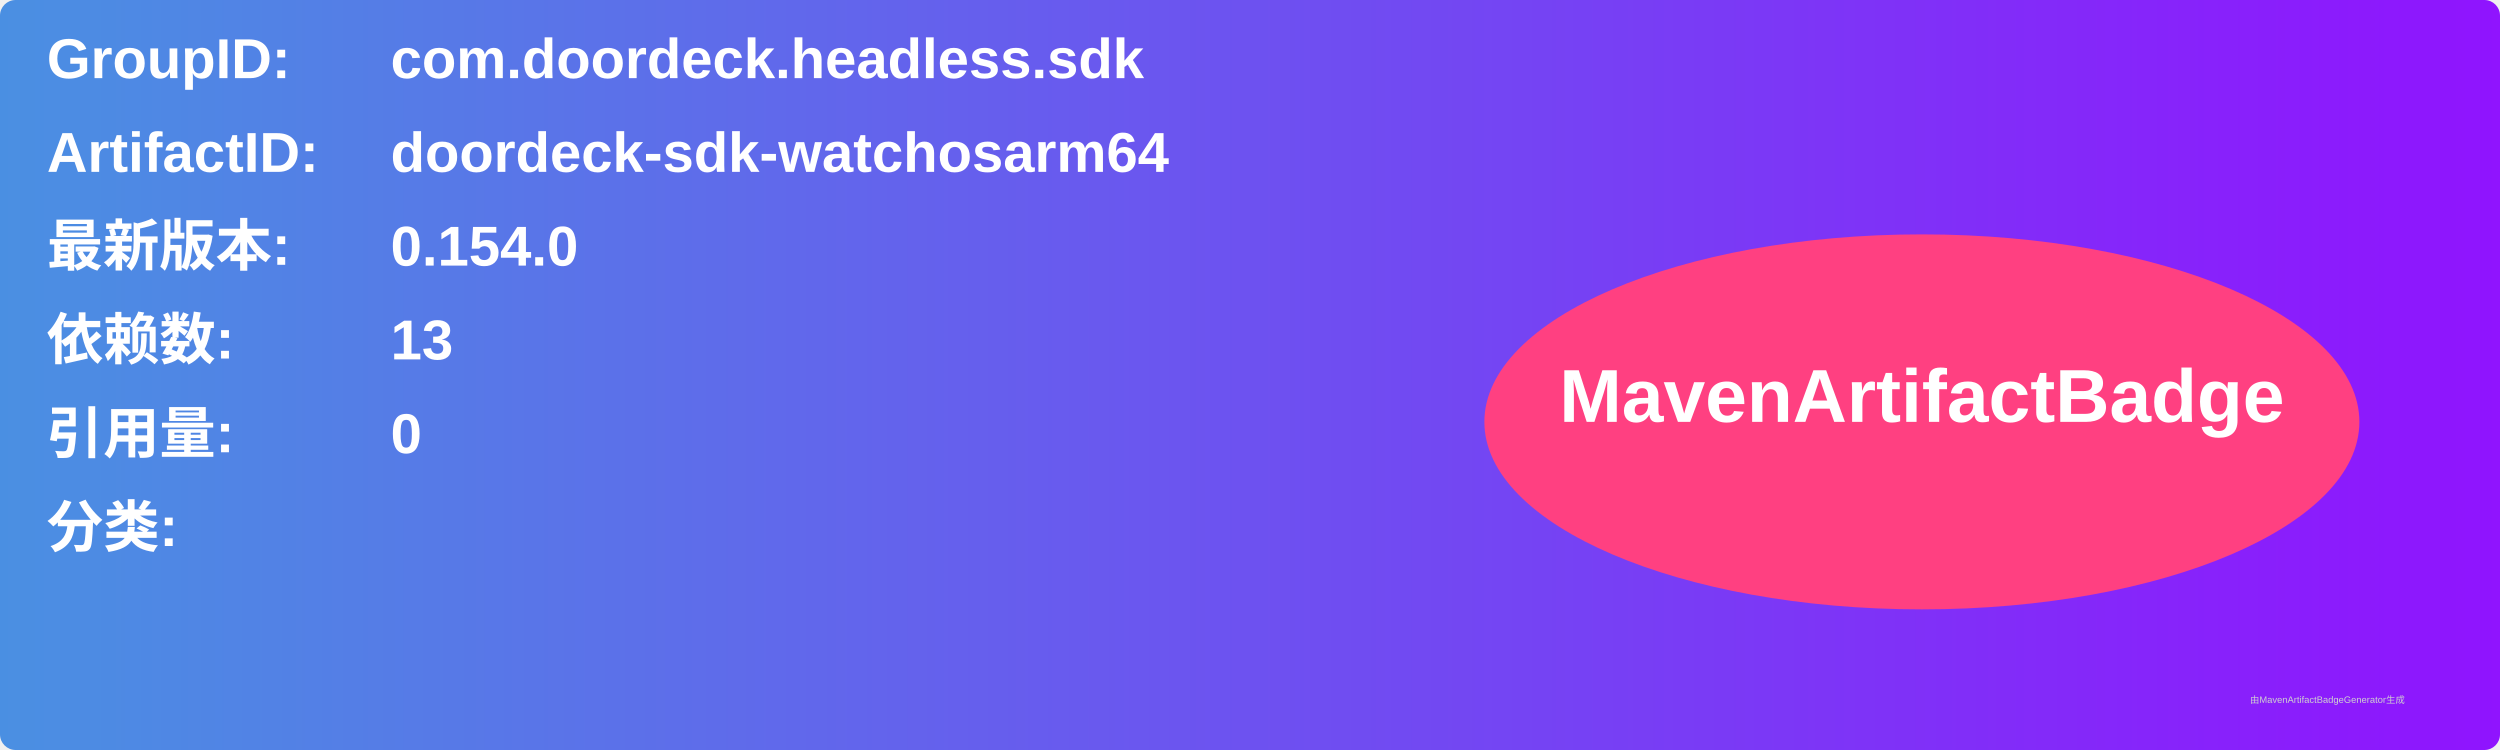
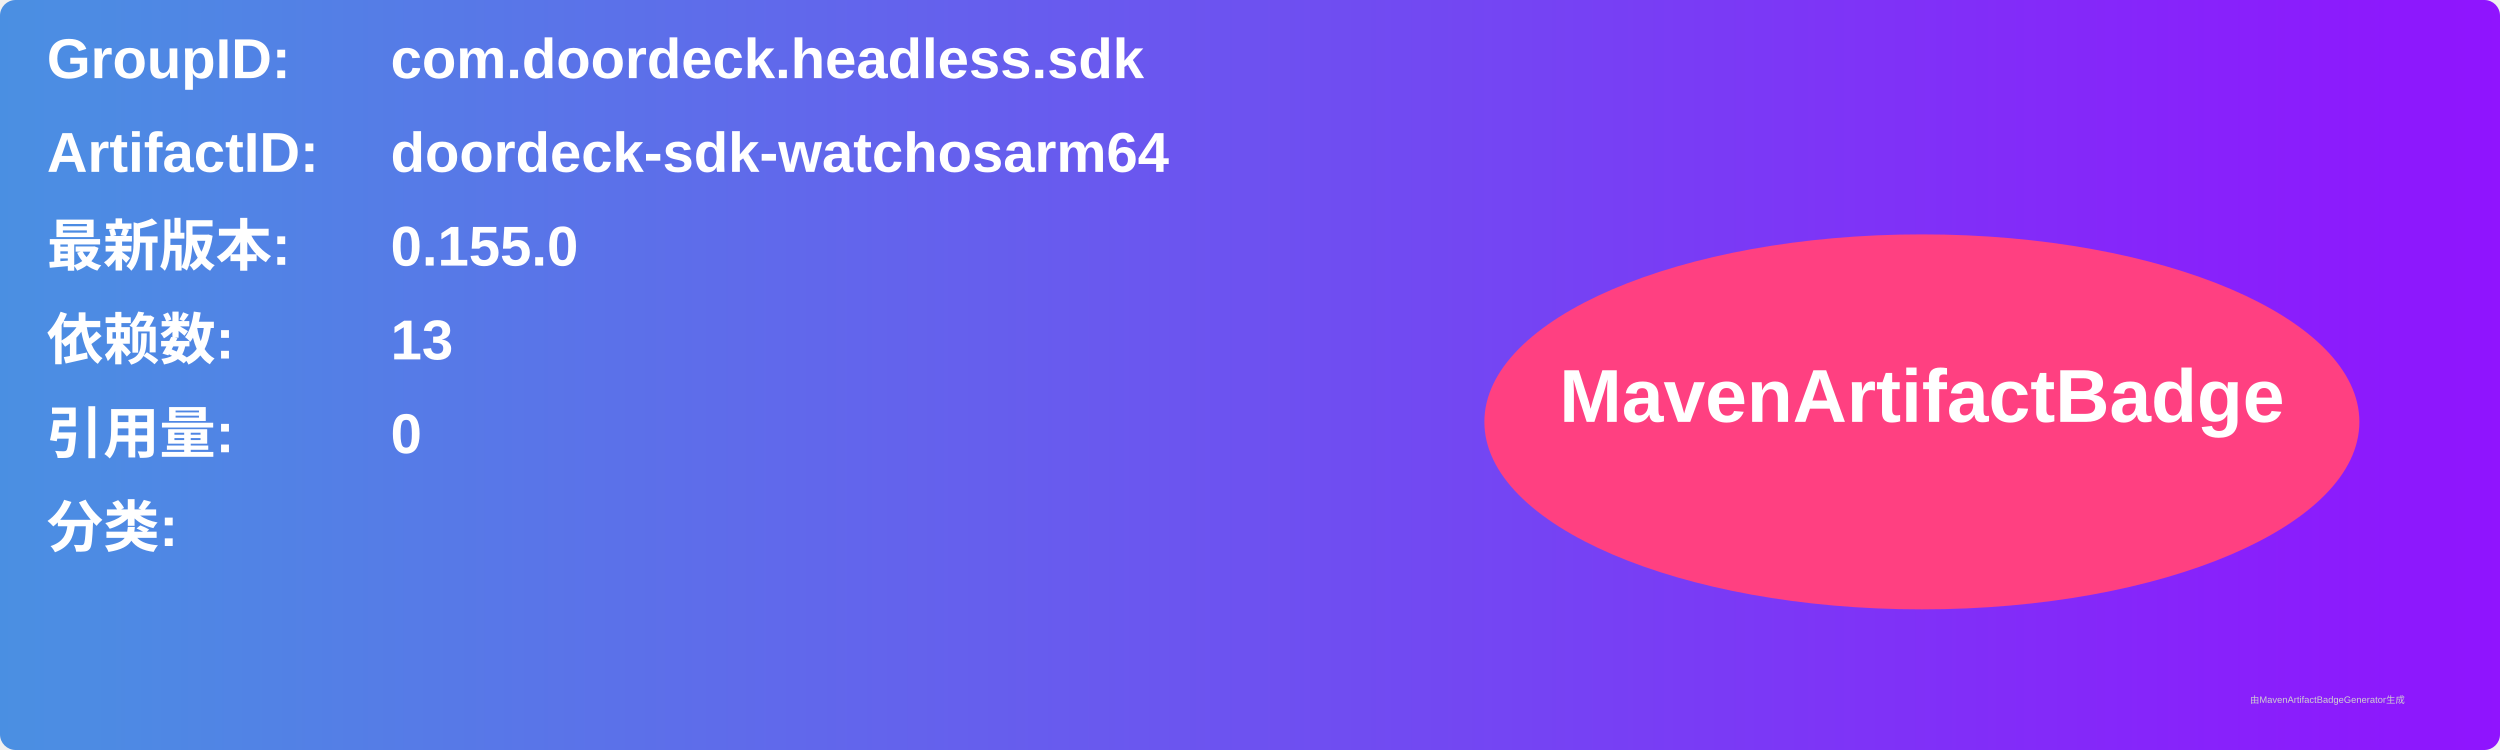
<svg xmlns="http://www.w3.org/2000/svg" width="800" height="240" viewBox="0 0 800 240">
  <linearGradient id="grad" x1="0%" y1="0%" x2="100%" y2="0%">
    <stop offset="0%" stop-color="#4a90e2" />
    <stop offset="100%" stop-color="#9013fe" />
  </linearGradient>
  <rect width="100%" height="100%" rx="5" ry="5" fill="url(#grad)" />
  <g transform="translate(15, 15)">
    <text x="0" y="10" font-family="Arial" font-size="18" fill="white" font-weight="bold" width="260">GroupID:</text>
    <text x="110" y="10" font-family="Arial" font-size="18" fill="white" font-weight="bold" width="460">com.doordeck.headless.sdk</text>
    <text x="0" y="40" font-family="Arial" font-size="18" fill="white" font-weight="bold" width="260">ArtifactID:</text>
    <text x="110" y="40" font-family="Arial" font-size="18" fill="white" font-weight="bold" width="460">doordeck-sdk-watchosarm64</text>
    <text x="0" y="70" font-family="Arial" font-size="18" fill="white" font-weight="bold">最新版本:</text>
    <text x="110" y="70" font-family="Arial" font-size="18" fill="white" font-weight="bold">
-       <tspan font-weight="bold">0.154.0</tspan>
+       <tspan font-weight="bold">0.155.0</tspan>
    </text>
    <text x="0" y="100" font-family="Arial" font-size="18" fill="white" font-weight="bold">依赖数: </text>
    <text x="110" y="100" font-family="Arial" font-size="18" fill="white">
      <tspan font-weight="bold">13</tspan>
    </text>
    <text x="0" y="130" font-family="Arial" font-size="18" fill="white" font-weight="bold">引用量: </text>
    <text x="110" y="130" font-family="Arial" font-size="18" fill="white">
      <tspan font-weight="bold">0</tspan>
    </text>
    <text x="0" y="160" font-family="Arial" font-size="18" fill="white" font-weight="bold">分类:</text>
    <text x="10" y="190" font-family="Arial" font-size="10" fill="white">
      <tspan font-weight="bold" />
    </text>
    <ellipse cx="600" cy="120" rx="140" ry="60" fill="#ff4081" />
    <text x="600" y="120" text-anchor="middle" font-family="Arial" font-size="24" fill="white" font-weight="bold">MavenArtifactBadge</text>
  </g>
  <text x="720" y="225" font-family="Arial" font-size="3" fill="#d0d0d0">由MavenArtifactBadgeGenerator生成</text>
</svg>
